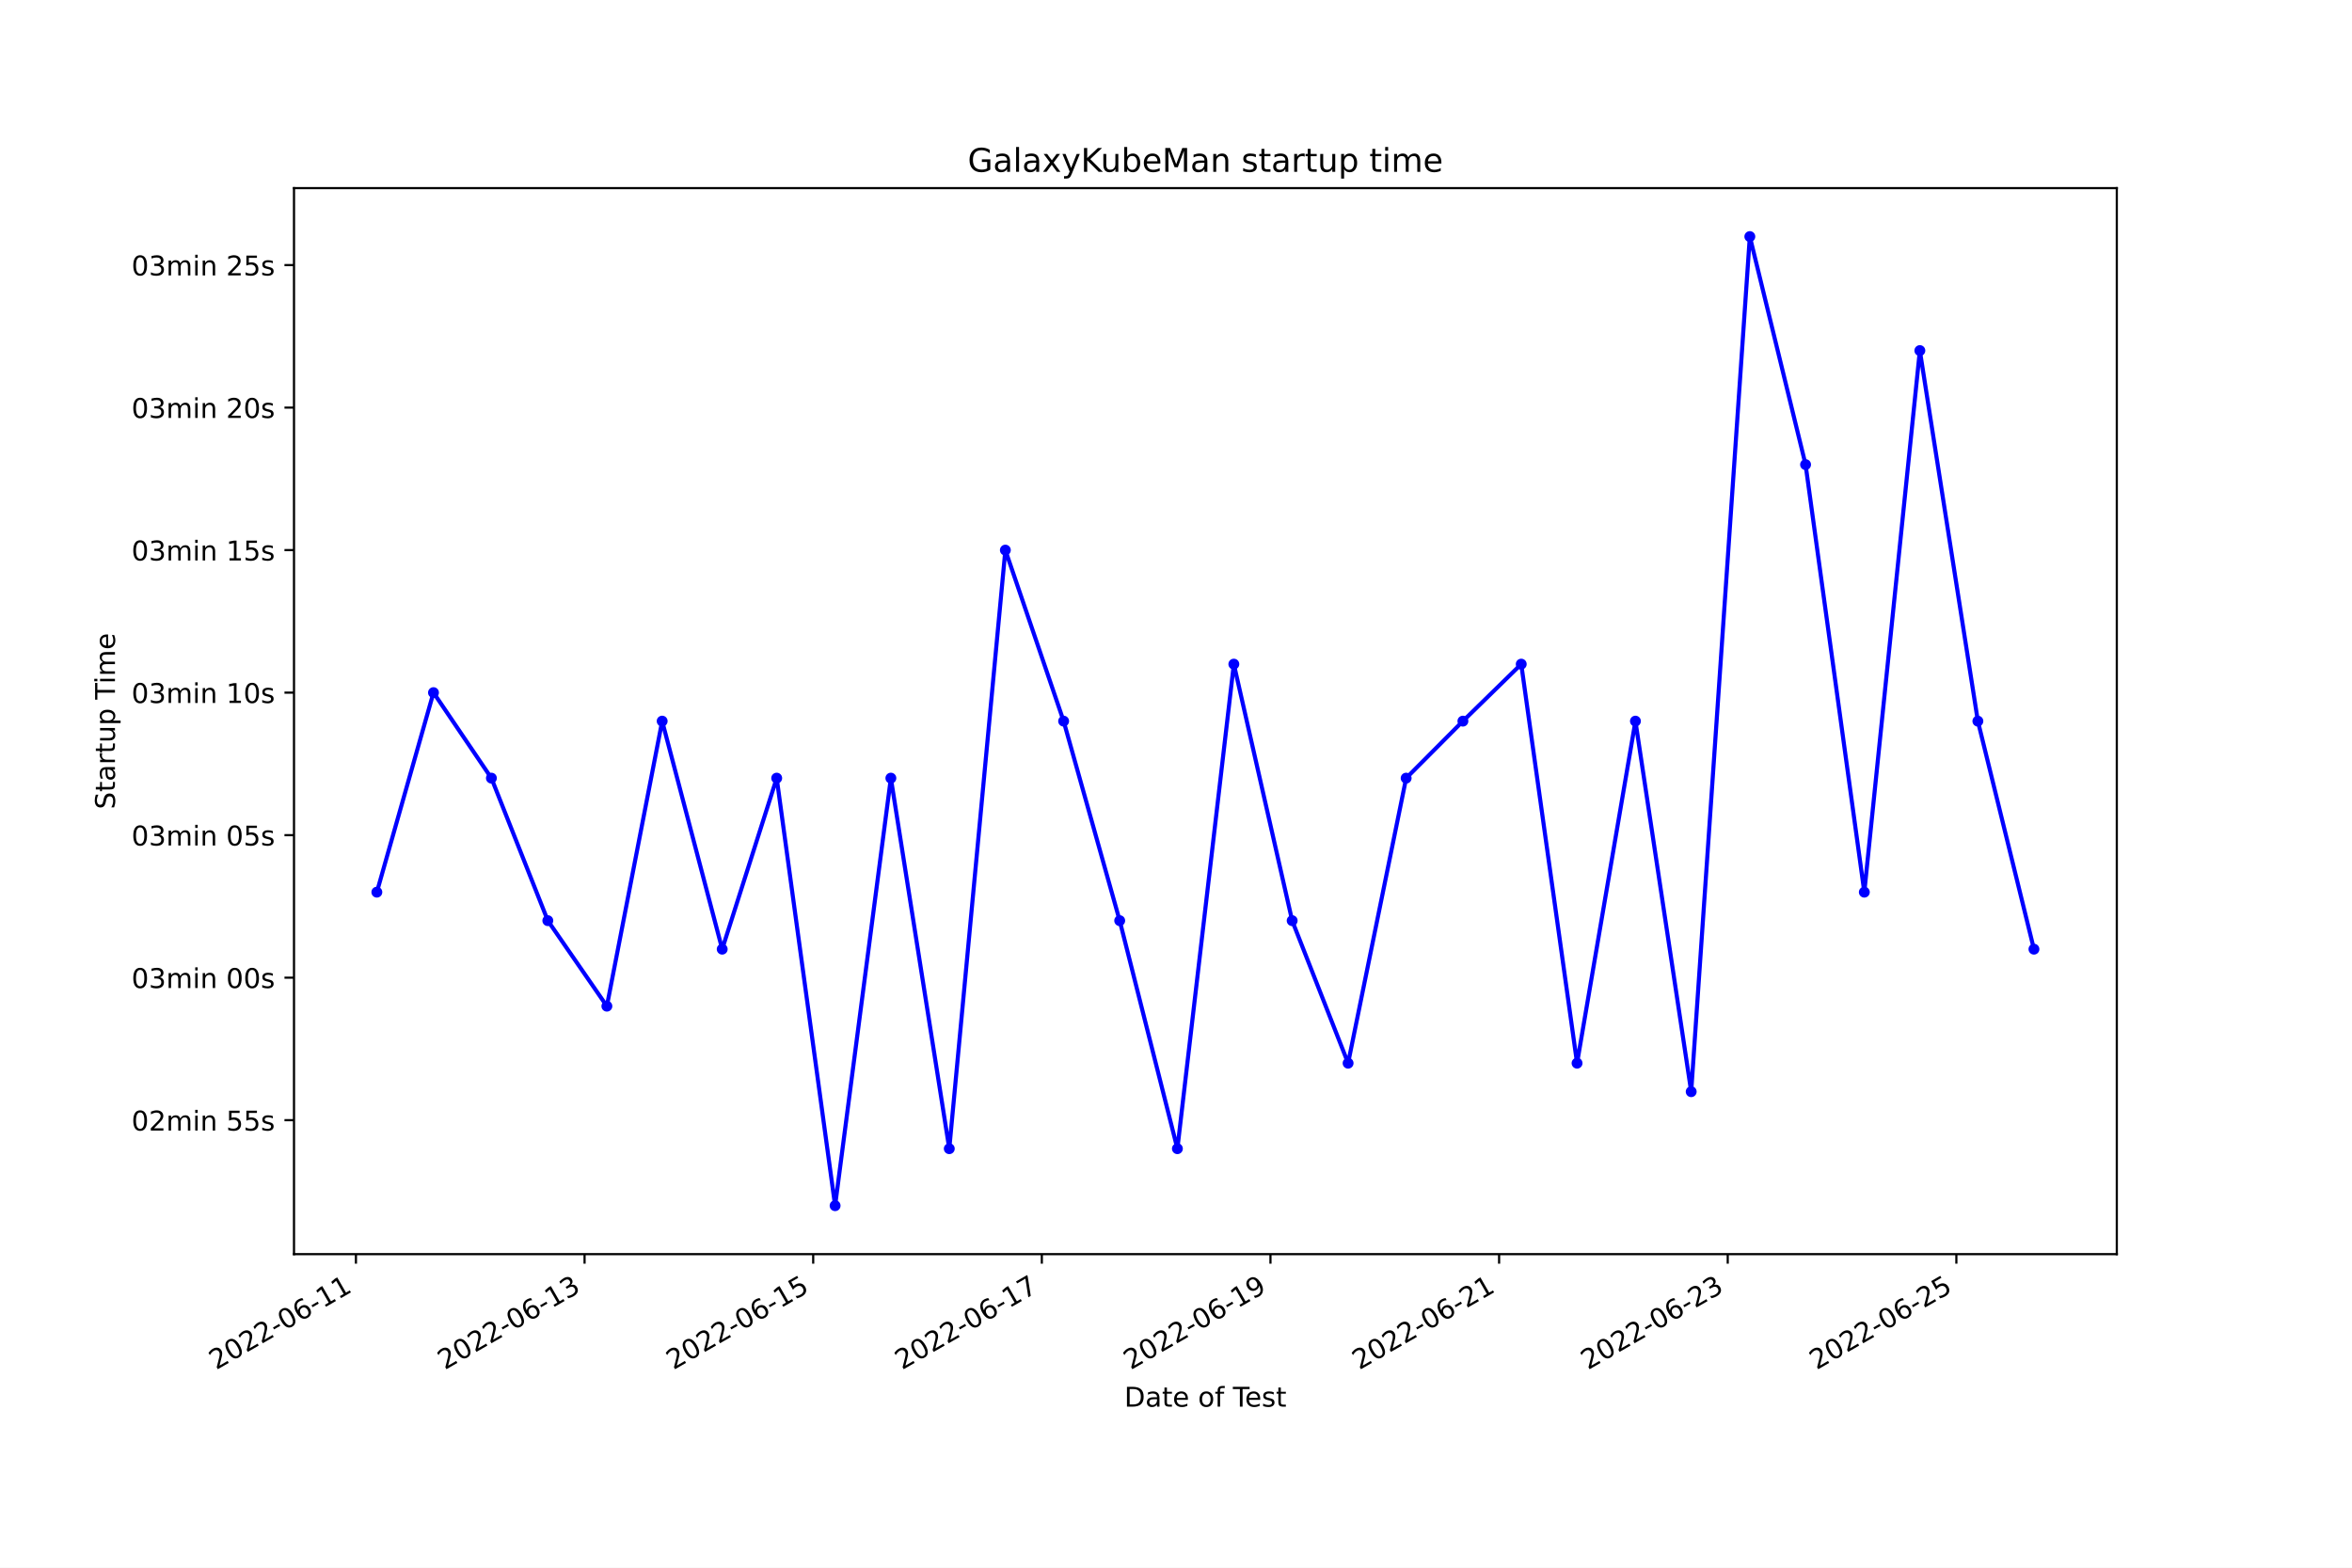
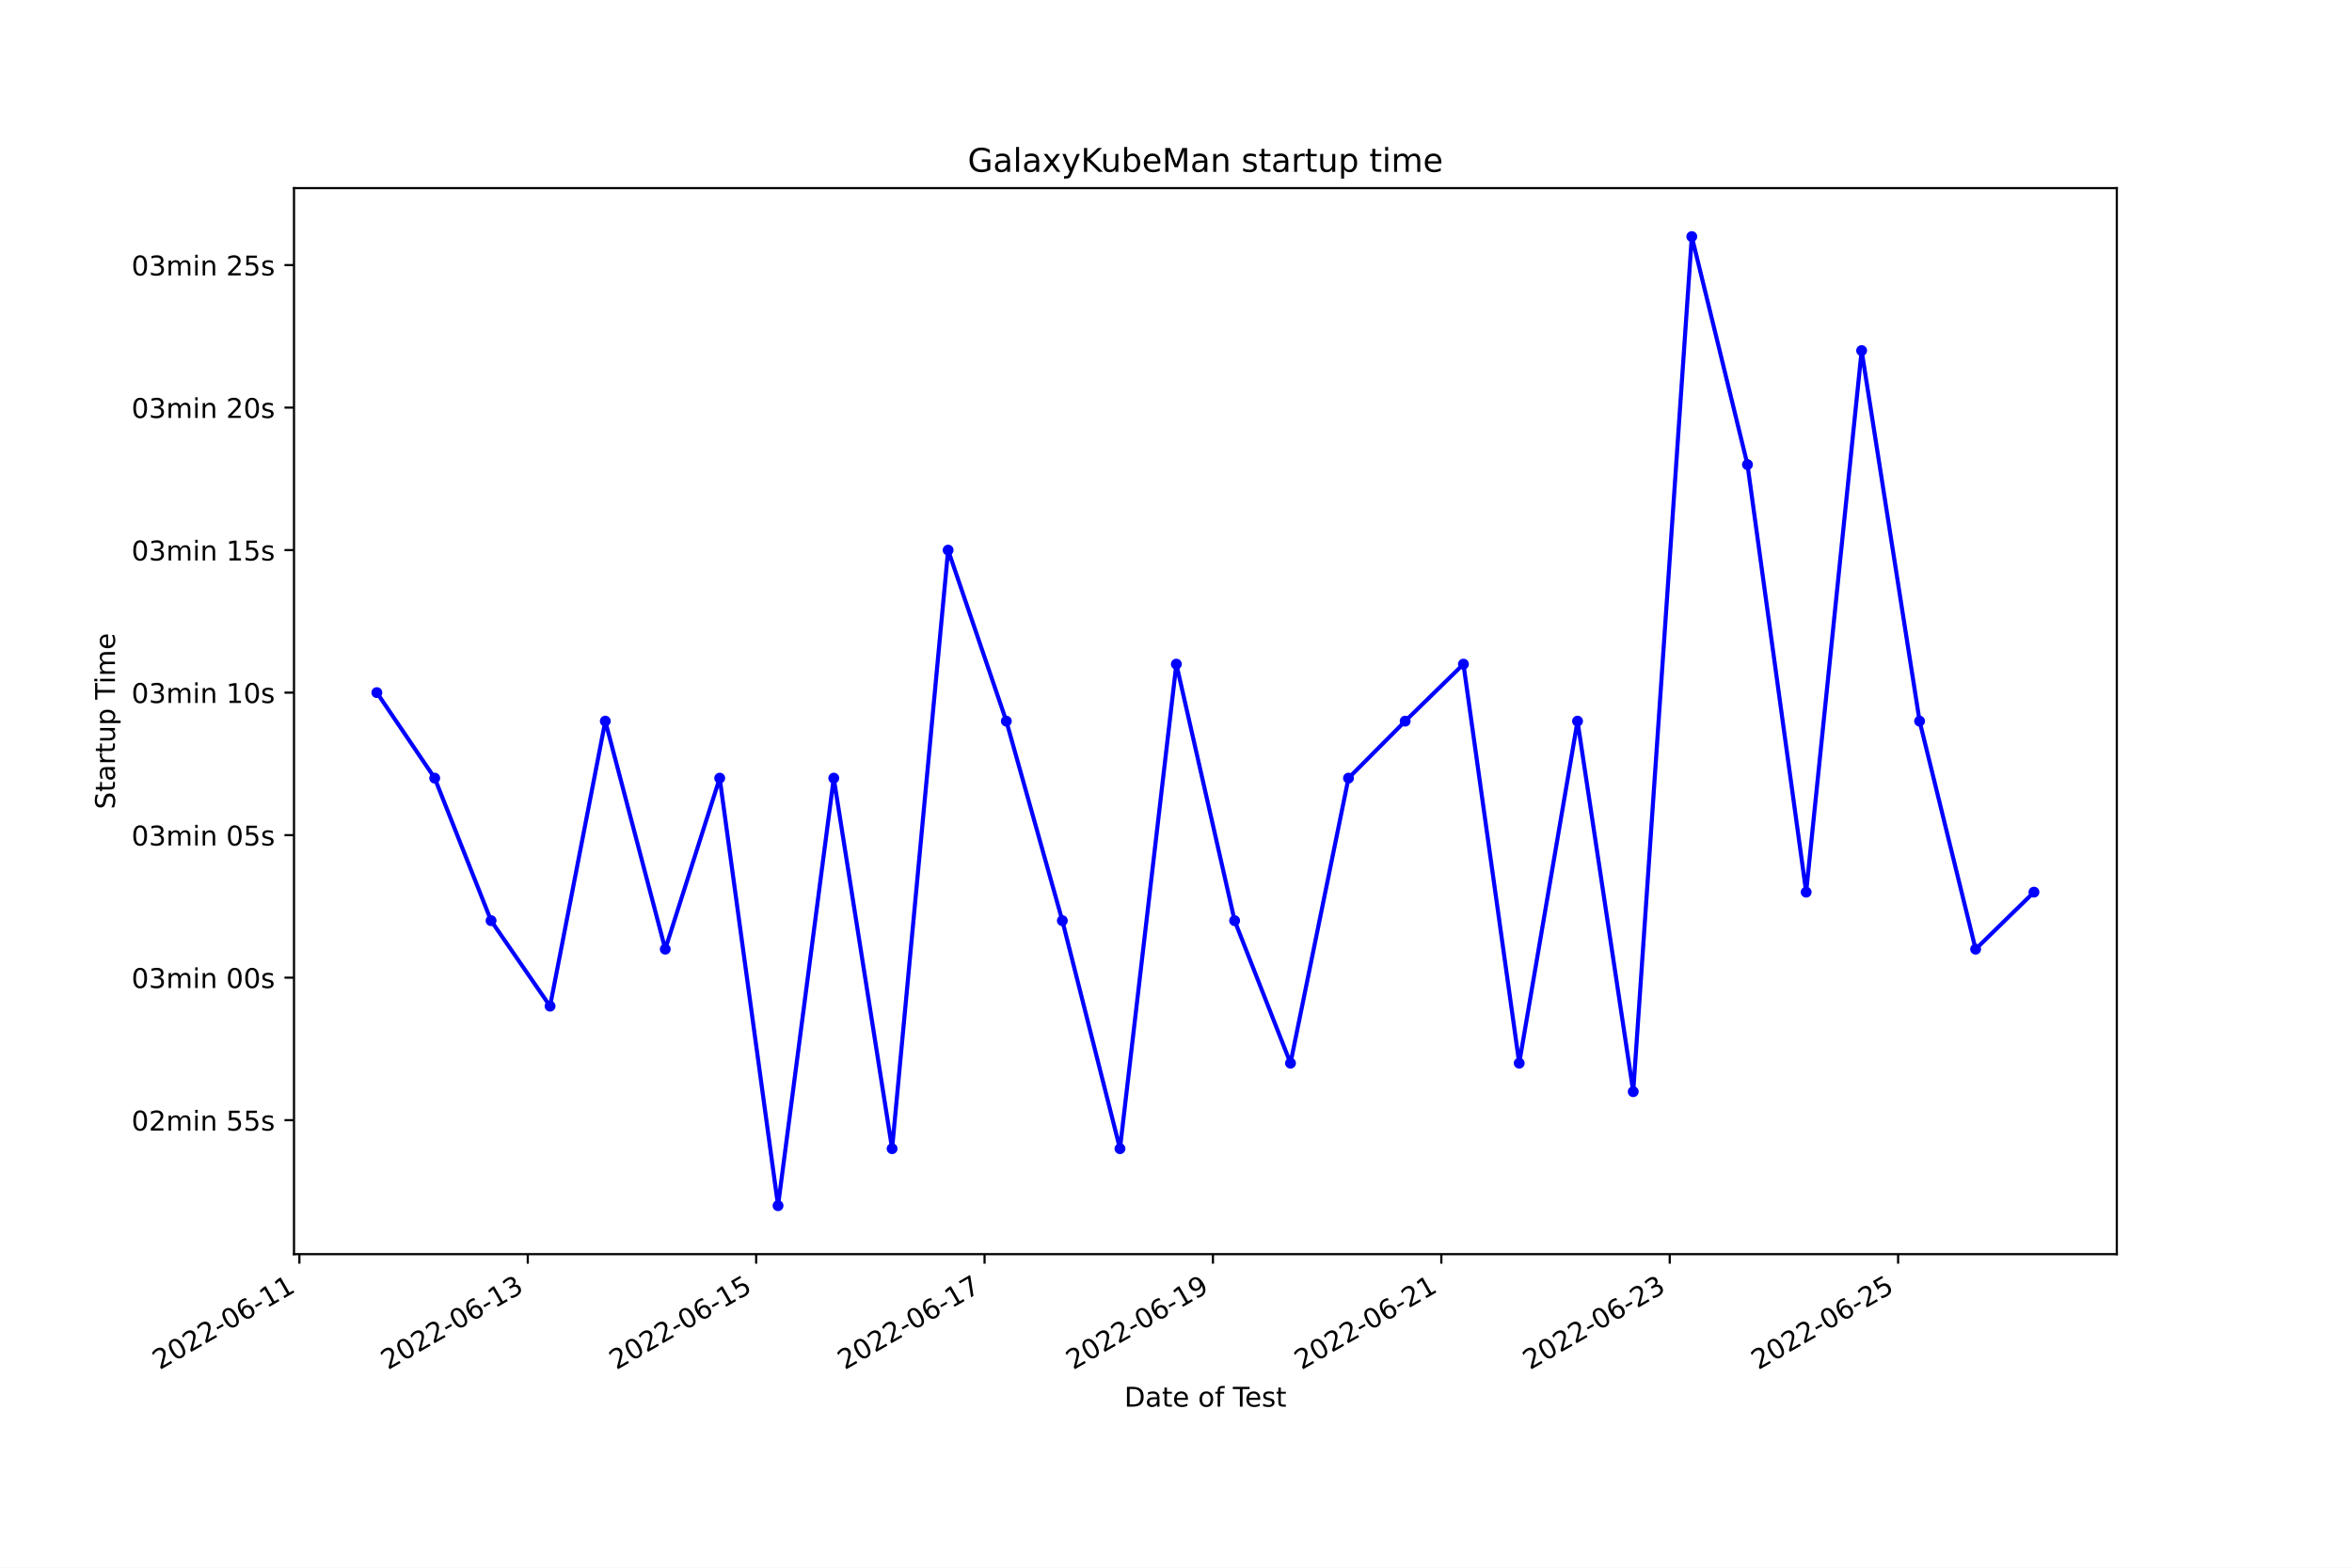
<svg xmlns="http://www.w3.org/2000/svg" xmlns:xlink="http://www.w3.org/1999/xlink" width="864pt" height="576pt" viewBox="0 0 864 576" version="1.1">
  <defs>
    <style type="text/css">*{stroke-linejoin: round; stroke-linecap: butt}</style>
  </defs>
  <g id="figure_1">
    <g id="patch_1">
      <path d="M 0 576  L 864 576  L 864 0  L 0 0  z " style="fill: #ffffff" />
    </g>
    <g id="axes_1">
      <g id="patch_2">
        <path d="M 108 460.8  L 777.6 460.8  L 777.6 69.12  L 108 69.12  z " style="fill: #ffffff" />
      </g>
      <g id="matplotlib.axis_1">
        <g id="xtick_1">
          <g id="line2d_1">
            <defs>
-               <path id="m72d7c37d51" d="M 0 0  L 0 3.5  " style="stroke: #000000; stroke-width: 0.8" />
+               <path id="m037f19e0b3" d="M 0 0  L 0 3.5  " style="stroke: #000000; stroke-width: 0.8" />
            </defs>
            <g>
-               <use xlink:href="#m72d7c37d51" x="130.752" y="460.8" style="stroke: #000000; stroke-width: 0.8" />
+               <use xlink:href="#m037f19e0b3" x="109.979" y="460.8" style="stroke: #000000; stroke-width: 0.8" />
            </g>
          </g>
          <g id="text_1">
-             <g transform="translate(79.38215 503.4383)rotate(-30)scale(0.1 -0.1)">
+             <g transform="translate(58.61004 503.4383)rotate(-30)scale(0.1 -0.1)">
              <defs>
                <path id="DejaVuSans-32" d="M 1228 531  L 3431 531  L 3431 0  L 469 0  L 469 531  Q 828 903 1448 1529  Q 2069 2156 2228 2338  Q 2531 2678 2651 2914  Q 2772 3150 2772 3378  Q 2772 3750 2511 3984  Q 2250 4219 1831 4219  Q 1534 4219 1204 4116  Q 875 4013 500 3803  L 500 4441  Q 881 4594 1212 4672  Q 1544 4750 1819 4750  Q 2544 4750 2975 4387  Q 3406 4025 3406 3419  Q 3406 3131 3298 2873  Q 3191 2616 2906 2266  Q 2828 2175 2409 1742  Q 1991 1309 1228 531  z " transform="scale(0.015625)" />
                <path id="DejaVuSans-30" d="M 2034 4250  Q 1547 4250 1301 3770  Q 1056 3291 1056 2328  Q 1056 1369 1301 889  Q 1547 409 2034 409  Q 2525 409 2770 889  Q 3016 1369 3016 2328  Q 3016 3291 2770 3770  Q 2525 4250 2034 4250  z M 2034 4750  Q 2819 4750 3233 4129  Q 3647 3509 3647 2328  Q 3647 1150 3233 529  Q 2819 -91 2034 -91  Q 1250 -91 836 529  Q 422 1150 422 2328  Q 422 3509 836 4129  Q 1250 4750 2034 4750  z " transform="scale(0.015625)" />
                <path id="DejaVuSans-2d" d="M 313 2009  L 1997 2009  L 1997 1497  L 313 1497  L 313 2009  z " transform="scale(0.015625)" />
                <path id="DejaVuSans-36" d="M 2113 2584  Q 1688 2584 1439 2293  Q 1191 2003 1191 1497  Q 1191 994 1439 701  Q 1688 409 2113 409  Q 2538 409 2786 701  Q 3034 994 3034 1497  Q 3034 2003 2786 2293  Q 2538 2584 2113 2584  z M 3366 4563  L 3366 3988  Q 3128 4100 2886 4159  Q 2644 4219 2406 4219  Q 1781 4219 1451 3797  Q 1122 3375 1075 2522  Q 1259 2794 1537 2939  Q 1816 3084 2150 3084  Q 2853 3084 3261 2657  Q 3669 2231 3669 1497  Q 3669 778 3244 343  Q 2819 -91 2113 -91  Q 1303 -91 875 529  Q 447 1150 447 2328  Q 447 3434 972 4092  Q 1497 4750 2381 4750  Q 2619 4750 2861 4703  Q 3103 4656 3366 4563  z " transform="scale(0.015625)" />
                <path id="DejaVuSans-31" d="M 794 531  L 1825 531  L 1825 4091  L 703 3866  L 703 4441  L 1819 4666  L 2450 4666  L 2450 531  L 3481 531  L 3481 0  L 794 0  L 794 531  z " transform="scale(0.015625)" />
              </defs>
              <use xlink:href="#DejaVuSans-32" />
              <use xlink:href="#DejaVuSans-30" x="63.623" />
              <use xlink:href="#DejaVuSans-32" x="127.246" />
              <use xlink:href="#DejaVuSans-32" x="190.869" />
              <use xlink:href="#DejaVuSans-2d" x="254.492" />
              <use xlink:href="#DejaVuSans-30" x="290.576" />
              <use xlink:href="#DejaVuSans-36" x="354.199" />
              <use xlink:href="#DejaVuSans-2d" x="417.822" />
              <use xlink:href="#DejaVuSans-31" x="453.906" />
              <use xlink:href="#DejaVuSans-31" x="517.529" />
            </g>
          </g>
        </g>
        <g id="xtick_2">
          <g id="line2d_2">
            <g>
-               <use xlink:href="#m72d7c37d51" x="214.739" y="460.8" style="stroke: #000000; stroke-width: 0.8" />
+               <use xlink:href="#m037f19e0b3" x="193.878" y="460.8" style="stroke: #000000; stroke-width: 0.8" />
            </g>
          </g>
          <g id="text_2">
-             <g transform="translate(163.3697 503.4383)rotate(-30)scale(0.1 -0.1)">
+             <g transform="translate(142.5081 503.4383)rotate(-30)scale(0.1 -0.1)">
              <defs>
                <path id="DejaVuSans-33" d="M 2597 2516  Q 3050 2419 3304 2112  Q 3559 1806 3559 1356  Q 3559 666 3084 287  Q 2609 -91 1734 -91  Q 1441 -91 1130 -33  Q 819 25 488 141  L 488 750  Q 750 597 1062 519  Q 1375 441 1716 441  Q 2309 441 2620 675  Q 2931 909 2931 1356  Q 2931 1769 2642 2001  Q 2353 2234 1838 2234  L 1294 2234  L 1294 2753  L 1863 2753  Q 2328 2753 2575 2939  Q 2822 3125 2822 3475  Q 2822 3834 2567 4026  Q 2313 4219 1838 4219  Q 1578 4219 1281 4162  Q 984 4106 628 3988  L 628 4550  Q 988 4650 1302 4700  Q 1616 4750 1894 4750  Q 2613 4750 3031 4423  Q 3450 4097 3450 3541  Q 3450 3153 3228 2886  Q 3006 2619 2597 2516  z " transform="scale(0.015625)" />
              </defs>
              <use xlink:href="#DejaVuSans-32" />
              <use xlink:href="#DejaVuSans-30" x="63.623" />
              <use xlink:href="#DejaVuSans-32" x="127.246" />
              <use xlink:href="#DejaVuSans-32" x="190.869" />
              <use xlink:href="#DejaVuSans-2d" x="254.492" />
              <use xlink:href="#DejaVuSans-30" x="290.576" />
              <use xlink:href="#DejaVuSans-36" x="354.199" />
              <use xlink:href="#DejaVuSans-2d" x="417.822" />
              <use xlink:href="#DejaVuSans-31" x="453.906" />
              <use xlink:href="#DejaVuSans-33" x="517.529" />
            </g>
          </g>
        </g>
        <g id="xtick_3">
          <g id="line2d_3">
            <g>
-               <use xlink:href="#m72d7c37d51" x="298.727" y="460.8" style="stroke: #000000; stroke-width: 0.8" />
+               <use xlink:href="#m037f19e0b3" x="277.776" y="460.8" style="stroke: #000000; stroke-width: 0.8" />
            </g>
          </g>
          <g id="text_3">
-             <g transform="translate(247.3572 503.4383)rotate(-30)scale(0.1 -0.1)">
+             <g transform="translate(226.4061 503.4383)rotate(-30)scale(0.1 -0.1)">
              <defs>
                <path id="DejaVuSans-35" d="M 691 4666  L 3169 4666  L 3169 4134  L 1269 4134  L 1269 2991  Q 1406 3038 1543 3061  Q 1681 3084 1819 3084  Q 2600 3084 3056 2656  Q 3513 2228 3513 1497  Q 3513 744 3044 326  Q 2575 -91 1722 -91  Q 1428 -91 1123 -41  Q 819 9 494 109  L 494 744  Q 775 591 1075 516  Q 1375 441 1709 441  Q 2250 441 2565 725  Q 2881 1009 2881 1497  Q 2881 1984 2565 2268  Q 2250 2553 1709 2553  Q 1456 2553 1204 2497  Q 953 2441 691 2322  L 691 4666  z " transform="scale(0.015625)" />
              </defs>
              <use xlink:href="#DejaVuSans-32" />
              <use xlink:href="#DejaVuSans-30" x="63.623" />
              <use xlink:href="#DejaVuSans-32" x="127.246" />
              <use xlink:href="#DejaVuSans-32" x="190.869" />
              <use xlink:href="#DejaVuSans-2d" x="254.492" />
              <use xlink:href="#DejaVuSans-30" x="290.576" />
              <use xlink:href="#DejaVuSans-36" x="354.199" />
              <use xlink:href="#DejaVuSans-2d" x="417.822" />
              <use xlink:href="#DejaVuSans-31" x="453.906" />
              <use xlink:href="#DejaVuSans-35" x="517.529" />
            </g>
          </g>
        </g>
        <g id="xtick_4">
          <g id="line2d_4">
            <g>
-               <use xlink:href="#m72d7c37d51" x="382.714" y="460.8" style="stroke: #000000; stroke-width: 0.8" />
+               <use xlink:href="#m037f19e0b3" x="361.674" y="460.8" style="stroke: #000000; stroke-width: 0.8" />
            </g>
          </g>
          <g id="text_4">
-             <g transform="translate(331.3447 503.4383)rotate(-30)scale(0.1 -0.1)">
+             <g transform="translate(310.3041 503.4383)rotate(-30)scale(0.1 -0.1)">
              <defs>
                <path id="DejaVuSans-37" d="M 525 4666  L 3525 4666  L 3525 4397  L 1831 0  L 1172 0  L 2766 4134  L 525 4134  L 525 4666  z " transform="scale(0.015625)" />
              </defs>
              <use xlink:href="#DejaVuSans-32" />
              <use xlink:href="#DejaVuSans-30" x="63.623" />
              <use xlink:href="#DejaVuSans-32" x="127.246" />
              <use xlink:href="#DejaVuSans-32" x="190.869" />
              <use xlink:href="#DejaVuSans-2d" x="254.492" />
              <use xlink:href="#DejaVuSans-30" x="290.576" />
              <use xlink:href="#DejaVuSans-36" x="354.199" />
              <use xlink:href="#DejaVuSans-2d" x="417.822" />
              <use xlink:href="#DejaVuSans-31" x="453.906" />
              <use xlink:href="#DejaVuSans-37" x="517.529" />
            </g>
          </g>
        </g>
        <g id="xtick_5">
          <g id="line2d_5">
            <g>
-               <use xlink:href="#m72d7c37d51" x="466.702" y="460.8" style="stroke: #000000; stroke-width: 0.8" />
+               <use xlink:href="#m037f19e0b3" x="445.572" y="460.8" style="stroke: #000000; stroke-width: 0.8" />
            </g>
          </g>
          <g id="text_5">
-             <g transform="translate(415.3322 503.4383)rotate(-30)scale(0.1 -0.1)">
+             <g transform="translate(394.2021 503.4383)rotate(-30)scale(0.1 -0.1)">
              <defs>
                <path id="DejaVuSans-39" d="M 703 97  L 703 672  Q 941 559 1184 500  Q 1428 441 1663 441  Q 2288 441 2617 861  Q 2947 1281 2994 2138  Q 2813 1869 2534 1725  Q 2256 1581 1919 1581  Q 1219 1581 811 2004  Q 403 2428 403 3163  Q 403 3881 828 4315  Q 1253 4750 1959 4750  Q 2769 4750 3195 4129  Q 3622 3509 3622 2328  Q 3622 1225 3098 567  Q 2575 -91 1691 -91  Q 1453 -91 1209 -44  Q 966 3 703 97  z M 1959 2075  Q 2384 2075 2632 2365  Q 2881 2656 2881 3163  Q 2881 3666 2632 3958  Q 2384 4250 1959 4250  Q 1534 4250 1286 3958  Q 1038 3666 1038 3163  Q 1038 2656 1286 2365  Q 1534 2075 1959 2075  z " transform="scale(0.015625)" />
              </defs>
              <use xlink:href="#DejaVuSans-32" />
              <use xlink:href="#DejaVuSans-30" x="63.623" />
              <use xlink:href="#DejaVuSans-32" x="127.246" />
              <use xlink:href="#DejaVuSans-32" x="190.869" />
              <use xlink:href="#DejaVuSans-2d" x="254.492" />
              <use xlink:href="#DejaVuSans-30" x="290.576" />
              <use xlink:href="#DejaVuSans-36" x="354.199" />
              <use xlink:href="#DejaVuSans-2d" x="417.822" />
              <use xlink:href="#DejaVuSans-31" x="453.906" />
              <use xlink:href="#DejaVuSans-39" x="517.529" />
            </g>
          </g>
        </g>
        <g id="xtick_6">
          <g id="line2d_6">
            <g>
-               <use xlink:href="#m72d7c37d51" x="550.689" y="460.8" style="stroke: #000000; stroke-width: 0.8" />
+               <use xlink:href="#m037f19e0b3" x="529.47" y="460.8" style="stroke: #000000; stroke-width: 0.8" />
            </g>
          </g>
          <g id="text_6">
-             <g transform="translate(499.3198 503.4383)rotate(-30)scale(0.1 -0.1)">
+             <g transform="translate(478.1002 503.4383)rotate(-30)scale(0.1 -0.1)">
              <use xlink:href="#DejaVuSans-32" />
              <use xlink:href="#DejaVuSans-30" x="63.623" />
              <use xlink:href="#DejaVuSans-32" x="127.246" />
              <use xlink:href="#DejaVuSans-32" x="190.869" />
              <use xlink:href="#DejaVuSans-2d" x="254.492" />
              <use xlink:href="#DejaVuSans-30" x="290.576" />
              <use xlink:href="#DejaVuSans-36" x="354.199" />
              <use xlink:href="#DejaVuSans-2d" x="417.822" />
              <use xlink:href="#DejaVuSans-32" x="453.906" />
              <use xlink:href="#DejaVuSans-31" x="517.529" />
            </g>
          </g>
        </g>
        <g id="xtick_7">
          <g id="line2d_7">
            <g>
-               <use xlink:href="#m72d7c37d51" x="634.677" y="460.8" style="stroke: #000000; stroke-width: 0.8" />
+               <use xlink:href="#m037f19e0b3" x="613.368" y="460.8" style="stroke: #000000; stroke-width: 0.8" />
            </g>
          </g>
          <g id="text_7">
-             <g transform="translate(583.3073 503.4383)rotate(-30)scale(0.1 -0.1)">
+             <g transform="translate(561.9982 503.4383)rotate(-30)scale(0.1 -0.1)">
              <use xlink:href="#DejaVuSans-32" />
              <use xlink:href="#DejaVuSans-30" x="63.623" />
              <use xlink:href="#DejaVuSans-32" x="127.246" />
              <use xlink:href="#DejaVuSans-32" x="190.869" />
              <use xlink:href="#DejaVuSans-2d" x="254.492" />
              <use xlink:href="#DejaVuSans-30" x="290.576" />
              <use xlink:href="#DejaVuSans-36" x="354.199" />
              <use xlink:href="#DejaVuSans-2d" x="417.822" />
              <use xlink:href="#DejaVuSans-32" x="453.906" />
              <use xlink:href="#DejaVuSans-33" x="517.529" />
            </g>
          </g>
        </g>
        <g id="xtick_8">
          <g id="line2d_8">
            <g>
-               <use xlink:href="#m72d7c37d51" x="718.664" y="460.8" style="stroke: #000000; stroke-width: 0.8" />
+               <use xlink:href="#m037f19e0b3" x="697.266" y="460.8" style="stroke: #000000; stroke-width: 0.8" />
            </g>
          </g>
          <g id="text_8">
-             <g transform="translate(667.2948 503.4383)rotate(-30)scale(0.1 -0.1)">
+             <g transform="translate(645.8962 503.4383)rotate(-30)scale(0.1 -0.1)">
              <use xlink:href="#DejaVuSans-32" />
              <use xlink:href="#DejaVuSans-30" x="63.623" />
              <use xlink:href="#DejaVuSans-32" x="127.246" />
              <use xlink:href="#DejaVuSans-32" x="190.869" />
              <use xlink:href="#DejaVuSans-2d" x="254.492" />
              <use xlink:href="#DejaVuSans-30" x="290.576" />
              <use xlink:href="#DejaVuSans-36" x="354.199" />
              <use xlink:href="#DejaVuSans-2d" x="417.822" />
              <use xlink:href="#DejaVuSans-32" x="453.906" />
              <use xlink:href="#DejaVuSans-35" x="517.529" />
            </g>
          </g>
        </g>
        <g id="text_9">
          <g transform="translate(413.0063 516.8378)scale(0.1 -0.1)">
            <defs>
              <path id="DejaVuSans-44" d="M 1259 4147  L 1259 519  L 2022 519  Q 2988 519 3436 956  Q 3884 1394 3884 2338  Q 3884 3275 3436 3711  Q 2988 4147 2022 4147  L 1259 4147  z M 628 4666  L 1925 4666  Q 3281 4666 3915 4102  Q 4550 3538 4550 2338  Q 4550 1131 3912 565  Q 3275 0 1925 0  L 628 0  L 628 4666  z " transform="scale(0.015625)" />
              <path id="DejaVuSans-61" d="M 2194 1759  Q 1497 1759 1228 1600  Q 959 1441 959 1056  Q 959 750 1161 570  Q 1363 391 1709 391  Q 2188 391 2477 730  Q 2766 1069 2766 1631  L 2766 1759  L 2194 1759  z M 3341 1997  L 3341 0  L 2766 0  L 2766 531  Q 2569 213 2275 61  Q 1981 -91 1556 -91  Q 1019 -91 701 211  Q 384 513 384 1019  Q 384 1609 779 1909  Q 1175 2209 1959 2209  L 2766 2209  L 2766 2266  Q 2766 2663 2505 2880  Q 2244 3097 1772 3097  Q 1472 3097 1187 3025  Q 903 2953 641 2809  L 641 3341  Q 956 3463 1253 3523  Q 1550 3584 1831 3584  Q 2591 3584 2966 3190  Q 3341 2797 3341 1997  z " transform="scale(0.015625)" />
              <path id="DejaVuSans-74" d="M 1172 4494  L 1172 3500  L 2356 3500  L 2356 3053  L 1172 3053  L 1172 1153  Q 1172 725 1289 603  Q 1406 481 1766 481  L 2356 481  L 2356 0  L 1766 0  Q 1100 0 847 248  Q 594 497 594 1153  L 594 3053  L 172 3053  L 172 3500  L 594 3500  L 594 4494  L 1172 4494  z " transform="scale(0.015625)" />
              <path id="DejaVuSans-65" d="M 3597 1894  L 3597 1613  L 953 1613  Q 991 1019 1311 708  Q 1631 397 2203 397  Q 2534 397 2845 478  Q 3156 559 3463 722  L 3463 178  Q 3153 47 2828 -22  Q 2503 -91 2169 -91  Q 1331 -91 842 396  Q 353 884 353 1716  Q 353 2575 817 3079  Q 1281 3584 2069 3584  Q 2775 3584 3186 3129  Q 3597 2675 3597 1894  z M 3022 2063  Q 3016 2534 2758 2815  Q 2500 3097 2075 3097  Q 1594 3097 1305 2825  Q 1016 2553 972 2059  L 3022 2063  z " transform="scale(0.015625)" />
              <path id="DejaVuSans-20" transform="scale(0.015625)" />
              <path id="DejaVuSans-6f" d="M 1959 3097  Q 1497 3097 1228 2736  Q 959 2375 959 1747  Q 959 1119 1226 758  Q 1494 397 1959 397  Q 2419 397 2687 759  Q 2956 1122 2956 1747  Q 2956 2369 2687 2733  Q 2419 3097 1959 3097  z M 1959 3584  Q 2709 3584 3137 3096  Q 3566 2609 3566 1747  Q 3566 888 3137 398  Q 2709 -91 1959 -91  Q 1206 -91 779 398  Q 353 888 353 1747  Q 353 2609 779 3096  Q 1206 3584 1959 3584  z " transform="scale(0.015625)" />
              <path id="DejaVuSans-66" d="M 2375 4863  L 2375 4384  L 1825 4384  Q 1516 4384 1395 4259  Q 1275 4134 1275 3809  L 1275 3500  L 2222 3500  L 2222 3053  L 1275 3053  L 1275 0  L 697 0  L 697 3053  L 147 3053  L 147 3500  L 697 3500  L 697 3744  Q 697 4328 969 4595  Q 1241 4863 1831 4863  L 2375 4863  z " transform="scale(0.015625)" />
              <path id="DejaVuSans-54" d="M -19 4666  L 3928 4666  L 3928 4134  L 2272 4134  L 2272 0  L 1638 0  L 1638 4134  L -19 4134  L -19 4666  z " transform="scale(0.015625)" />
              <path id="DejaVuSans-73" d="M 2834 3397  L 2834 2853  Q 2591 2978 2328 3040  Q 2066 3103 1784 3103  Q 1356 3103 1142 2972  Q 928 2841 928 2578  Q 928 2378 1081 2264  Q 1234 2150 1697 2047  L 1894 2003  Q 2506 1872 2764 1633  Q 3022 1394 3022 966  Q 3022 478 2636 193  Q 2250 -91 1575 -91  Q 1294 -91 989 -36  Q 684 19 347 128  L 347 722  Q 666 556 975 473  Q 1284 391 1588 391  Q 1994 391 2212 530  Q 2431 669 2431 922  Q 2431 1156 2273 1281  Q 2116 1406 1581 1522  L 1381 1569  Q 847 1681 609 1914  Q 372 2147 372 2553  Q 372 3047 722 3315  Q 1072 3584 1716 3584  Q 2034 3584 2315 3537  Q 2597 3491 2834 3397  z " transform="scale(0.015625)" />
            </defs>
            <use xlink:href="#DejaVuSans-44" />
            <use xlink:href="#DejaVuSans-61" x="77.002" />
            <use xlink:href="#DejaVuSans-74" x="138.281" />
            <use xlink:href="#DejaVuSans-65" x="177.49" />
            <use xlink:href="#DejaVuSans-20" x="239.014" />
            <use xlink:href="#DejaVuSans-6f" x="270.801" />
            <use xlink:href="#DejaVuSans-66" x="331.982" />
            <use xlink:href="#DejaVuSans-20" x="367.188" />
            <use xlink:href="#DejaVuSans-54" x="398.975" />
            <use xlink:href="#DejaVuSans-65" x="443.059" />
            <use xlink:href="#DejaVuSans-73" x="504.582" />
            <use xlink:href="#DejaVuSans-74" x="556.682" />
          </g>
        </g>
      </g>
      <g id="matplotlib.axis_2">
        <g id="ytick_1">
          <g id="line2d_9">
            <defs>
-               <path id="mced78eb199" d="M 0 0  L -3.5 0  " style="stroke: #000000; stroke-width: 0.8" />
+               <path id="ma69e5bc319" d="M 0 0  L -3.5 0  " style="stroke: #000000; stroke-width: 0.8" />
            </defs>
            <g>
-               <use xlink:href="#mced78eb199" x="108" y="411.578" style="stroke: #000000; stroke-width: 0.8" />
+               <use xlink:href="#ma69e5bc319" x="108" y="411.578" style="stroke: #000000; stroke-width: 0.8" />
            </g>
          </g>
          <g id="text_10">
            <g transform="translate(48.30625 415.3774)scale(0.1 -0.1)">
              <defs>
                <path id="DejaVuSans-6d" d="M 3328 2828  Q 3544 3216 3844 3400  Q 4144 3584 4550 3584  Q 5097 3584 5394 3201  Q 5691 2819 5691 2113  L 5691 0  L 5113 0  L 5113 2094  Q 5113 2597 4934 2840  Q 4756 3084 4391 3084  Q 3944 3084 3684 2787  Q 3425 2491 3425 1978  L 3425 0  L 2847 0  L 2847 2094  Q 2847 2600 2669 2842  Q 2491 3084 2119 3084  Q 1678 3084 1418 2786  Q 1159 2488 1159 1978  L 1159 0  L 581 0  L 581 3500  L 1159 3500  L 1159 2956  Q 1356 3278 1631 3431  Q 1906 3584 2284 3584  Q 2666 3584 2933 3390  Q 3200 3197 3328 2828  z " transform="scale(0.015625)" />
                <path id="DejaVuSans-69" d="M 603 3500  L 1178 3500  L 1178 0  L 603 0  L 603 3500  z M 603 4863  L 1178 4863  L 1178 4134  L 603 4134  L 603 4863  z " transform="scale(0.015625)" />
                <path id="DejaVuSans-6e" d="M 3513 2113  L 3513 0  L 2938 0  L 2938 2094  Q 2938 2591 2744 2837  Q 2550 3084 2163 3084  Q 1697 3084 1428 2787  Q 1159 2491 1159 1978  L 1159 0  L 581 0  L 581 3500  L 1159 3500  L 1159 2956  Q 1366 3272 1645 3428  Q 1925 3584 2291 3584  Q 2894 3584 3203 3211  Q 3513 2838 3513 2113  z " transform="scale(0.015625)" />
              </defs>
              <use xlink:href="#DejaVuSans-30" />
              <use xlink:href="#DejaVuSans-32" x="63.623" />
              <use xlink:href="#DejaVuSans-6d" x="127.246" />
              <use xlink:href="#DejaVuSans-69" x="224.658" />
              <use xlink:href="#DejaVuSans-6e" x="252.441" />
              <use xlink:href="#DejaVuSans-20" x="315.82" />
              <use xlink:href="#DejaVuSans-35" x="347.607" />
              <use xlink:href="#DejaVuSans-35" x="411.23" />
              <use xlink:href="#DejaVuSans-73" x="474.854" />
            </g>
          </g>
        </g>
        <g id="ytick_2">
          <g id="line2d_10">
            <g>
-               <use xlink:href="#mced78eb199" x="108" y="359.215" style="stroke: #000000; stroke-width: 0.8" />
+               <use xlink:href="#ma69e5bc319" x="108" y="359.215" style="stroke: #000000; stroke-width: 0.8" />
            </g>
          </g>
          <g id="text_11">
            <g transform="translate(48.30625 363.0138)scale(0.1 -0.1)">
              <use xlink:href="#DejaVuSans-30" />
              <use xlink:href="#DejaVuSans-33" x="63.623" />
              <use xlink:href="#DejaVuSans-6d" x="127.246" />
              <use xlink:href="#DejaVuSans-69" x="224.658" />
              <use xlink:href="#DejaVuSans-6e" x="252.441" />
              <use xlink:href="#DejaVuSans-20" x="315.82" />
              <use xlink:href="#DejaVuSans-30" x="347.607" />
              <use xlink:href="#DejaVuSans-30" x="411.23" />
              <use xlink:href="#DejaVuSans-73" x="474.854" />
            </g>
          </g>
        </g>
        <g id="ytick_3">
          <g id="line2d_11">
            <g>
-               <use xlink:href="#mced78eb199" x="108" y="306.851" style="stroke: #000000; stroke-width: 0.8" />
+               <use xlink:href="#ma69e5bc319" x="108" y="306.851" style="stroke: #000000; stroke-width: 0.8" />
            </g>
          </g>
          <g id="text_12">
            <g transform="translate(48.30625 310.6501)scale(0.1 -0.1)">
              <use xlink:href="#DejaVuSans-30" />
              <use xlink:href="#DejaVuSans-33" x="63.623" />
              <use xlink:href="#DejaVuSans-6d" x="127.246" />
              <use xlink:href="#DejaVuSans-69" x="224.658" />
              <use xlink:href="#DejaVuSans-6e" x="252.441" />
              <use xlink:href="#DejaVuSans-20" x="315.82" />
              <use xlink:href="#DejaVuSans-30" x="347.607" />
              <use xlink:href="#DejaVuSans-35" x="411.23" />
              <use xlink:href="#DejaVuSans-73" x="474.854" />
            </g>
          </g>
        </g>
        <g id="ytick_4">
          <g id="line2d_12">
            <g>
-               <use xlink:href="#mced78eb199" x="108" y="254.487" style="stroke: #000000; stroke-width: 0.8" />
+               <use xlink:href="#ma69e5bc319" x="108" y="254.487" style="stroke: #000000; stroke-width: 0.8" />
            </g>
          </g>
          <g id="text_13">
            <g transform="translate(48.30625 258.2865)scale(0.1 -0.1)">
              <use xlink:href="#DejaVuSans-30" />
              <use xlink:href="#DejaVuSans-33" x="63.623" />
              <use xlink:href="#DejaVuSans-6d" x="127.246" />
              <use xlink:href="#DejaVuSans-69" x="224.658" />
              <use xlink:href="#DejaVuSans-6e" x="252.441" />
              <use xlink:href="#DejaVuSans-20" x="315.82" />
              <use xlink:href="#DejaVuSans-31" x="347.607" />
              <use xlink:href="#DejaVuSans-30" x="411.23" />
              <use xlink:href="#DejaVuSans-73" x="474.854" />
            </g>
          </g>
        </g>
        <g id="ytick_5">
          <g id="line2d_13">
            <g>
-               <use xlink:href="#mced78eb199" x="108" y="202.124" style="stroke: #000000; stroke-width: 0.8" />
+               <use xlink:href="#ma69e5bc319" x="108" y="202.124" style="stroke: #000000; stroke-width: 0.8" />
            </g>
          </g>
          <g id="text_14">
            <g transform="translate(48.30625 205.9229)scale(0.1 -0.1)">
              <use xlink:href="#DejaVuSans-30" />
              <use xlink:href="#DejaVuSans-33" x="63.623" />
              <use xlink:href="#DejaVuSans-6d" x="127.246" />
              <use xlink:href="#DejaVuSans-69" x="224.658" />
              <use xlink:href="#DejaVuSans-6e" x="252.441" />
              <use xlink:href="#DejaVuSans-20" x="315.82" />
              <use xlink:href="#DejaVuSans-31" x="347.607" />
              <use xlink:href="#DejaVuSans-35" x="411.23" />
              <use xlink:href="#DejaVuSans-73" x="474.854" />
            </g>
          </g>
        </g>
        <g id="ytick_6">
          <g id="line2d_14">
            <g>
-               <use xlink:href="#mced78eb199" x="108" y="149.76" style="stroke: #000000; stroke-width: 0.8" />
+               <use xlink:href="#ma69e5bc319" x="108" y="149.76" style="stroke: #000000; stroke-width: 0.8" />
            </g>
          </g>
          <g id="text_15">
            <g transform="translate(48.30625 153.5592)scale(0.1 -0.1)">
              <use xlink:href="#DejaVuSans-30" />
              <use xlink:href="#DejaVuSans-33" x="63.623" />
              <use xlink:href="#DejaVuSans-6d" x="127.246" />
              <use xlink:href="#DejaVuSans-69" x="224.658" />
              <use xlink:href="#DejaVuSans-6e" x="252.441" />
              <use xlink:href="#DejaVuSans-20" x="315.82" />
              <use xlink:href="#DejaVuSans-32" x="347.607" />
              <use xlink:href="#DejaVuSans-30" x="411.23" />
              <use xlink:href="#DejaVuSans-73" x="474.854" />
            </g>
          </g>
        </g>
        <g id="ytick_7">
          <g id="line2d_15">
            <g>
-               <use xlink:href="#mced78eb199" x="108" y="97.396" style="stroke: #000000; stroke-width: 0.8" />
+               <use xlink:href="#ma69e5bc319" x="108" y="97.396" style="stroke: #000000; stroke-width: 0.8" />
            </g>
          </g>
          <g id="text_16">
            <g transform="translate(48.30625 101.1956)scale(0.1 -0.1)">
              <use xlink:href="#DejaVuSans-30" />
              <use xlink:href="#DejaVuSans-33" x="63.623" />
              <use xlink:href="#DejaVuSans-6d" x="127.246" />
              <use xlink:href="#DejaVuSans-69" x="224.658" />
              <use xlink:href="#DejaVuSans-6e" x="252.441" />
              <use xlink:href="#DejaVuSans-20" x="315.82" />
              <use xlink:href="#DejaVuSans-32" x="347.607" />
              <use xlink:href="#DejaVuSans-35" x="411.23" />
              <use xlink:href="#DejaVuSans-73" x="474.854" />
            </g>
          </g>
        </g>
        <g id="text_17">
          <g transform="translate(42.22656 297.3397)rotate(-90)scale(0.1 -0.1)">
            <defs>
              <path id="DejaVuSans-53" d="M 3425 4513  L 3425 3897  Q 3066 4069 2747 4153  Q 2428 4238 2131 4238  Q 1616 4238 1336 4038  Q 1056 3838 1056 3469  Q 1056 3159 1242 3001  Q 1428 2844 1947 2747  L 2328 2669  Q 3034 2534 3370 2195  Q 3706 1856 3706 1288  Q 3706 609 3251 259  Q 2797 -91 1919 -91  Q 1588 -91 1214 -16  Q 841 59 441 206  L 441 856  Q 825 641 1194 531  Q 1563 422 1919 422  Q 2459 422 2753 634  Q 3047 847 3047 1241  Q 3047 1584 2836 1778  Q 2625 1972 2144 2069  L 1759 2144  Q 1053 2284 737 2584  Q 422 2884 422 3419  Q 422 4038 858 4394  Q 1294 4750 2059 4750  Q 2388 4750 2728 4690  Q 3069 4631 3425 4513  z " transform="scale(0.015625)" />
              <path id="DejaVuSans-72" d="M 2631 2963  Q 2534 3019 2420 3045  Q 2306 3072 2169 3072  Q 1681 3072 1420 2755  Q 1159 2438 1159 1844  L 1159 0  L 581 0  L 581 3500  L 1159 3500  L 1159 2956  Q 1341 3275 1631 3429  Q 1922 3584 2338 3584  Q 2397 3584 2469 3576  Q 2541 3569 2628 3553  L 2631 2963  z " transform="scale(0.015625)" />
              <path id="DejaVuSans-75" d="M 544 1381  L 544 3500  L 1119 3500  L 1119 1403  Q 1119 906 1312 657  Q 1506 409 1894 409  Q 2359 409 2629 706  Q 2900 1003 2900 1516  L 2900 3500  L 3475 3500  L 3475 0  L 2900 0  L 2900 538  Q 2691 219 2414 64  Q 2138 -91 1772 -91  Q 1169 -91 856 284  Q 544 659 544 1381  z M 1991 3584  L 1991 3584  z " transform="scale(0.015625)" />
              <path id="DejaVuSans-70" d="M 1159 525  L 1159 -1331  L 581 -1331  L 581 3500  L 1159 3500  L 1159 2969  Q 1341 3281 1617 3432  Q 1894 3584 2278 3584  Q 2916 3584 3314 3078  Q 3713 2572 3713 1747  Q 3713 922 3314 415  Q 2916 -91 2278 -91  Q 1894 -91 1617 61  Q 1341 213 1159 525  z M 3116 1747  Q 3116 2381 2855 2742  Q 2594 3103 2138 3103  Q 1681 3103 1420 2742  Q 1159 2381 1159 1747  Q 1159 1113 1420 752  Q 1681 391 2138 391  Q 2594 391 2855 752  Q 3116 1113 3116 1747  z " transform="scale(0.015625)" />
            </defs>
            <use xlink:href="#DejaVuSans-53" />
            <use xlink:href="#DejaVuSans-74" x="63.477" />
            <use xlink:href="#DejaVuSans-61" x="102.686" />
            <use xlink:href="#DejaVuSans-72" x="163.965" />
            <use xlink:href="#DejaVuSans-74" x="205.078" />
            <use xlink:href="#DejaVuSans-75" x="244.287" />
            <use xlink:href="#DejaVuSans-70" x="307.666" />
            <use xlink:href="#DejaVuSans-20" x="371.143" />
            <use xlink:href="#DejaVuSans-54" x="402.93" />
            <use xlink:href="#DejaVuSans-69" x="460.889" />
            <use xlink:href="#DejaVuSans-6d" x="488.672" />
            <use xlink:href="#DejaVuSans-65" x="586.084" />
          </g>
        </g>
      </g>
      <g id="line2d_16">
-         <path d="M 747.164 348.742  L 726.566 264.96  L 705.252 128.815  L 684.852 327.796  L 663.27 170.705  L 642.795 86.924  L 621.256 401.105  L 600.772 264.96  L 579.329 390.633  L 558.823 244.015  L 537.393 264.96  L 516.547 285.905  L 495.221 390.633  L 474.673 338.269  L 453.246 244.015  L 432.513 422.051  L 411.32 338.269  L 390.723 264.96  L 369.315 202.124  L 348.716 422.051  L 327.259 285.905  L 306.774 442.996  L 285.318 285.905  L 265.299 348.742  L 243.246 264.96  L 222.935 369.687  L 201.24 338.269  L 180.516 285.905  L 159.239 254.487  L 138.436 327.796  " clip-path="url(#pb5dfac3f1d)" style="fill: none; stroke: #0000ff; stroke-width: 1.5; stroke-linecap: square" />
+         <path d="M 747.164 327.796  L 725.735 348.742  L 705.159 264.96  L 683.867 128.815  L 663.489 327.796  L 641.931 170.705  L 621.477 86.924  L 599.961 401.105  L 579.499 264.96  L 558.079 390.633  L 537.595 244.015  L 516.188 264.96  L 495.364 285.905  L 474.06 390.633  L 453.535 338.269  L 432.13 244.015  L 411.419 422.051  L 390.249 338.269  L 369.673 264.96  L 348.288 202.124  L 327.711 422.051  L 306.278 285.905  L 285.815 442.996  L 264.381 285.905  L 244.383 348.742  L 222.354 264.96  L 202.065 369.687  L 180.393 338.269  L 159.691 285.905  L 138.436 254.487  " clip-path="url(#pf61dd814ac)" style="fill: none; stroke: #0000ff; stroke-width: 1.5; stroke-linecap: square" />
        <defs>
-           <path id="m19a9c741f0" d="M 0 1.5  C 0.398 1.5 0.779 1.342 1.061 1.061  C 1.342 0.779 1.5 0.398 1.5 0  C 1.5 -0.398 1.342 -0.779 1.061 -1.061  C 0.779 -1.342 0.398 -1.5 0 -1.5  C -0.398 -1.5 -0.779 -1.342 -1.061 -1.061  C -1.342 -0.779 -1.5 -0.398 -1.5 0  C -1.5 0.398 -1.342 0.779 -1.061 1.061  C -0.779 1.342 -0.398 1.5 0 1.5  z " style="stroke: #0000ff" />
+           <path id="m70a93f4948" d="M 0 1.5  C 0.398 1.5 0.779 1.342 1.061 1.061  C 1.342 0.779 1.5 0.398 1.5 0  C 1.5 -0.398 1.342 -0.779 1.061 -1.061  C 0.779 -1.342 0.398 -1.5 0 -1.5  C -0.398 -1.5 -0.779 -1.342 -1.061 -1.061  C -1.342 -0.779 -1.5 -0.398 -1.5 0  C -1.5 0.398 -1.342 0.779 -1.061 1.061  C -0.779 1.342 -0.398 1.5 0 1.5  z " style="stroke: #0000ff" />
        </defs>
-         <g clip-path="url(#pb5dfac3f1d)">
-           <use xlink:href="#m19a9c741f0" x="747.164" y="348.742" style="fill: #0000ff; stroke: #0000ff" />
-           <use xlink:href="#m19a9c741f0" x="726.566" y="264.96" style="fill: #0000ff; stroke: #0000ff" />
-           <use xlink:href="#m19a9c741f0" x="705.252" y="128.815" style="fill: #0000ff; stroke: #0000ff" />
-           <use xlink:href="#m19a9c741f0" x="684.852" y="327.796" style="fill: #0000ff; stroke: #0000ff" />
-           <use xlink:href="#m19a9c741f0" x="663.27" y="170.705" style="fill: #0000ff; stroke: #0000ff" />
-           <use xlink:href="#m19a9c741f0" x="642.795" y="86.924" style="fill: #0000ff; stroke: #0000ff" />
-           <use xlink:href="#m19a9c741f0" x="621.256" y="401.105" style="fill: #0000ff; stroke: #0000ff" />
-           <use xlink:href="#m19a9c741f0" x="600.772" y="264.96" style="fill: #0000ff; stroke: #0000ff" />
-           <use xlink:href="#m19a9c741f0" x="579.329" y="390.633" style="fill: #0000ff; stroke: #0000ff" />
-           <use xlink:href="#m19a9c741f0" x="558.823" y="244.015" style="fill: #0000ff; stroke: #0000ff" />
-           <use xlink:href="#m19a9c741f0" x="537.393" y="264.96" style="fill: #0000ff; stroke: #0000ff" />
-           <use xlink:href="#m19a9c741f0" x="516.547" y="285.905" style="fill: #0000ff; stroke: #0000ff" />
-           <use xlink:href="#m19a9c741f0" x="495.221" y="390.633" style="fill: #0000ff; stroke: #0000ff" />
-           <use xlink:href="#m19a9c741f0" x="474.673" y="338.269" style="fill: #0000ff; stroke: #0000ff" />
-           <use xlink:href="#m19a9c741f0" x="453.246" y="244.015" style="fill: #0000ff; stroke: #0000ff" />
-           <use xlink:href="#m19a9c741f0" x="432.513" y="422.051" style="fill: #0000ff; stroke: #0000ff" />
-           <use xlink:href="#m19a9c741f0" x="411.32" y="338.269" style="fill: #0000ff; stroke: #0000ff" />
-           <use xlink:href="#m19a9c741f0" x="390.723" y="264.96" style="fill: #0000ff; stroke: #0000ff" />
-           <use xlink:href="#m19a9c741f0" x="369.315" y="202.124" style="fill: #0000ff; stroke: #0000ff" />
-           <use xlink:href="#m19a9c741f0" x="348.716" y="422.051" style="fill: #0000ff; stroke: #0000ff" />
-           <use xlink:href="#m19a9c741f0" x="327.259" y="285.905" style="fill: #0000ff; stroke: #0000ff" />
-           <use xlink:href="#m19a9c741f0" x="306.774" y="442.996" style="fill: #0000ff; stroke: #0000ff" />
-           <use xlink:href="#m19a9c741f0" x="285.318" y="285.905" style="fill: #0000ff; stroke: #0000ff" />
-           <use xlink:href="#m19a9c741f0" x="265.299" y="348.742" style="fill: #0000ff; stroke: #0000ff" />
-           <use xlink:href="#m19a9c741f0" x="243.246" y="264.96" style="fill: #0000ff; stroke: #0000ff" />
-           <use xlink:href="#m19a9c741f0" x="222.935" y="369.687" style="fill: #0000ff; stroke: #0000ff" />
-           <use xlink:href="#m19a9c741f0" x="201.24" y="338.269" style="fill: #0000ff; stroke: #0000ff" />
-           <use xlink:href="#m19a9c741f0" x="180.516" y="285.905" style="fill: #0000ff; stroke: #0000ff" />
-           <use xlink:href="#m19a9c741f0" x="159.239" y="254.487" style="fill: #0000ff; stroke: #0000ff" />
-           <use xlink:href="#m19a9c741f0" x="138.436" y="327.796" style="fill: #0000ff; stroke: #0000ff" />
+         <g clip-path="url(#pf61dd814ac)">
+           <use xlink:href="#m70a93f4948" x="747.164" y="327.796" style="fill: #0000ff; stroke: #0000ff" />
+           <use xlink:href="#m70a93f4948" x="725.735" y="348.742" style="fill: #0000ff; stroke: #0000ff" />
+           <use xlink:href="#m70a93f4948" x="705.159" y="264.96" style="fill: #0000ff; stroke: #0000ff" />
+           <use xlink:href="#m70a93f4948" x="683.867" y="128.815" style="fill: #0000ff; stroke: #0000ff" />
+           <use xlink:href="#m70a93f4948" x="663.489" y="327.796" style="fill: #0000ff; stroke: #0000ff" />
+           <use xlink:href="#m70a93f4948" x="641.931" y="170.705" style="fill: #0000ff; stroke: #0000ff" />
+           <use xlink:href="#m70a93f4948" x="621.477" y="86.924" style="fill: #0000ff; stroke: #0000ff" />
+           <use xlink:href="#m70a93f4948" x="599.961" y="401.105" style="fill: #0000ff; stroke: #0000ff" />
+           <use xlink:href="#m70a93f4948" x="579.499" y="264.96" style="fill: #0000ff; stroke: #0000ff" />
+           <use xlink:href="#m70a93f4948" x="558.079" y="390.633" style="fill: #0000ff; stroke: #0000ff" />
+           <use xlink:href="#m70a93f4948" x="537.595" y="244.015" style="fill: #0000ff; stroke: #0000ff" />
+           <use xlink:href="#m70a93f4948" x="516.188" y="264.96" style="fill: #0000ff; stroke: #0000ff" />
+           <use xlink:href="#m70a93f4948" x="495.364" y="285.905" style="fill: #0000ff; stroke: #0000ff" />
+           <use xlink:href="#m70a93f4948" x="474.06" y="390.633" style="fill: #0000ff; stroke: #0000ff" />
+           <use xlink:href="#m70a93f4948" x="453.535" y="338.269" style="fill: #0000ff; stroke: #0000ff" />
+           <use xlink:href="#m70a93f4948" x="432.13" y="244.015" style="fill: #0000ff; stroke: #0000ff" />
+           <use xlink:href="#m70a93f4948" x="411.419" y="422.051" style="fill: #0000ff; stroke: #0000ff" />
+           <use xlink:href="#m70a93f4948" x="390.249" y="338.269" style="fill: #0000ff; stroke: #0000ff" />
+           <use xlink:href="#m70a93f4948" x="369.673" y="264.96" style="fill: #0000ff; stroke: #0000ff" />
+           <use xlink:href="#m70a93f4948" x="348.288" y="202.124" style="fill: #0000ff; stroke: #0000ff" />
+           <use xlink:href="#m70a93f4948" x="327.711" y="422.051" style="fill: #0000ff; stroke: #0000ff" />
+           <use xlink:href="#m70a93f4948" x="306.278" y="285.905" style="fill: #0000ff; stroke: #0000ff" />
+           <use xlink:href="#m70a93f4948" x="285.815" y="442.996" style="fill: #0000ff; stroke: #0000ff" />
+           <use xlink:href="#m70a93f4948" x="264.381" y="285.905" style="fill: #0000ff; stroke: #0000ff" />
+           <use xlink:href="#m70a93f4948" x="244.383" y="348.742" style="fill: #0000ff; stroke: #0000ff" />
+           <use xlink:href="#m70a93f4948" x="222.354" y="264.96" style="fill: #0000ff; stroke: #0000ff" />
+           <use xlink:href="#m70a93f4948" x="202.065" y="369.687" style="fill: #0000ff; stroke: #0000ff" />
+           <use xlink:href="#m70a93f4948" x="180.393" y="338.269" style="fill: #0000ff; stroke: #0000ff" />
+           <use xlink:href="#m70a93f4948" x="159.691" y="285.905" style="fill: #0000ff; stroke: #0000ff" />
+           <use xlink:href="#m70a93f4948" x="138.436" y="254.487" style="fill: #0000ff; stroke: #0000ff" />
        </g>
      </g>
      <g id="patch_3">
        <path d="M 108 460.8  L 108 69.12  " style="fill: none; stroke: #000000; stroke-width: 0.8; stroke-linejoin: miter; stroke-linecap: square" />
      </g>
      <g id="patch_4">
        <path d="M 777.6 460.8  L 777.6 69.12  " style="fill: none; stroke: #000000; stroke-width: 0.8; stroke-linejoin: miter; stroke-linecap: square" />
      </g>
      <g id="patch_5">
        <path d="M 108 460.8  L 777.6 460.8  " style="fill: none; stroke: #000000; stroke-width: 0.8; stroke-linejoin: miter; stroke-linecap: square" />
      </g>
      <g id="patch_6">
        <path d="M 108 69.12  L 777.6 69.12  " style="fill: none; stroke: #000000; stroke-width: 0.8; stroke-linejoin: miter; stroke-linecap: square" />
      </g>
      <g id="text_18">
        <g transform="translate(355.4794 63.12)scale(0.12 -0.12)">
          <defs>
            <path id="DejaVuSans-47" d="M 3809 666  L 3809 1919  L 2778 1919  L 2778 2438  L 4434 2438  L 4434 434  Q 4069 175 3628 42  Q 3188 -91 2688 -91  Q 1594 -91 976 548  Q 359 1188 359 2328  Q 359 3472 976 4111  Q 1594 4750 2688 4750  Q 3144 4750 3555 4637  Q 3966 4525 4313 4306  L 4313 3634  Q 3963 3931 3569 4081  Q 3175 4231 2741 4231  Q 1884 4231 1454 3753  Q 1025 3275 1025 2328  Q 1025 1384 1454 906  Q 1884 428 2741 428  Q 3075 428 3337 486  Q 3600 544 3809 666  z " transform="scale(0.015625)" />
            <path id="DejaVuSans-6c" d="M 603 4863  L 1178 4863  L 1178 0  L 603 0  L 603 4863  z " transform="scale(0.015625)" />
            <path id="DejaVuSans-78" d="M 3513 3500  L 2247 1797  L 3578 0  L 2900 0  L 1881 1375  L 863 0  L 184 0  L 1544 1831  L 300 3500  L 978 3500  L 1906 2253  L 2834 3500  L 3513 3500  z " transform="scale(0.015625)" />
            <path id="DejaVuSans-79" d="M 2059 -325  Q 1816 -950 1584 -1140  Q 1353 -1331 966 -1331  L 506 -1331  L 506 -850  L 844 -850  Q 1081 -850 1212 -737  Q 1344 -625 1503 -206  L 1606 56  L 191 3500  L 800 3500  L 1894 763  L 2988 3500  L 3597 3500  L 2059 -325  z " transform="scale(0.015625)" />
            <path id="DejaVuSans-4b" d="M 628 4666  L 1259 4666  L 1259 2694  L 3353 4666  L 4166 4666  L 1850 2491  L 4331 0  L 3500 0  L 1259 2247  L 1259 0  L 628 0  L 628 4666  z " transform="scale(0.015625)" />
            <path id="DejaVuSans-62" d="M 3116 1747  Q 3116 2381 2855 2742  Q 2594 3103 2138 3103  Q 1681 3103 1420 2742  Q 1159 2381 1159 1747  Q 1159 1113 1420 752  Q 1681 391 2138 391  Q 2594 391 2855 752  Q 3116 1113 3116 1747  z M 1159 2969  Q 1341 3281 1617 3432  Q 1894 3584 2278 3584  Q 2916 3584 3314 3078  Q 3713 2572 3713 1747  Q 3713 922 3314 415  Q 2916 -91 2278 -91  Q 1894 -91 1617 61  Q 1341 213 1159 525  L 1159 0  L 581 0  L 581 4863  L 1159 4863  L 1159 2969  z " transform="scale(0.015625)" />
            <path id="DejaVuSans-4d" d="M 628 4666  L 1569 4666  L 2759 1491  L 3956 4666  L 4897 4666  L 4897 0  L 4281 0  L 4281 4097  L 3078 897  L 2444 897  L 1241 4097  L 1241 0  L 628 0  L 628 4666  z " transform="scale(0.015625)" />
          </defs>
          <use xlink:href="#DejaVuSans-47" />
          <use xlink:href="#DejaVuSans-61" x="77.49" />
          <use xlink:href="#DejaVuSans-6c" x="138.77" />
          <use xlink:href="#DejaVuSans-61" x="166.553" />
          <use xlink:href="#DejaVuSans-78" x="227.832" />
          <use xlink:href="#DejaVuSans-79" x="287.012" />
          <use xlink:href="#DejaVuSans-4b" x="346.191" />
          <use xlink:href="#DejaVuSans-75" x="406.768" />
          <use xlink:href="#DejaVuSans-62" x="470.146" />
          <use xlink:href="#DejaVuSans-65" x="533.623" />
          <use xlink:href="#DejaVuSans-4d" x="595.146" />
          <use xlink:href="#DejaVuSans-61" x="681.426" />
          <use xlink:href="#DejaVuSans-6e" x="742.705" />
          <use xlink:href="#DejaVuSans-20" x="806.084" />
          <use xlink:href="#DejaVuSans-73" x="837.871" />
          <use xlink:href="#DejaVuSans-74" x="889.971" />
          <use xlink:href="#DejaVuSans-61" x="929.18" />
          <use xlink:href="#DejaVuSans-72" x="990.459" />
          <use xlink:href="#DejaVuSans-74" x="1031.572" />
          <use xlink:href="#DejaVuSans-75" x="1070.781" />
          <use xlink:href="#DejaVuSans-70" x="1134.16" />
          <use xlink:href="#DejaVuSans-20" x="1197.637" />
          <use xlink:href="#DejaVuSans-74" x="1229.424" />
          <use xlink:href="#DejaVuSans-69" x="1268.633" />
          <use xlink:href="#DejaVuSans-6d" x="1296.416" />
          <use xlink:href="#DejaVuSans-65" x="1393.828" />
        </g>
      </g>
    </g>
  </g>
  <defs>
-     <clipPath id="pb5dfac3f1d">
+     <clipPath id="pf61dd814ac">
      <rect x="108" y="69.12" width="669.6" height="391.68" />
    </clipPath>
  </defs>
</svg>
